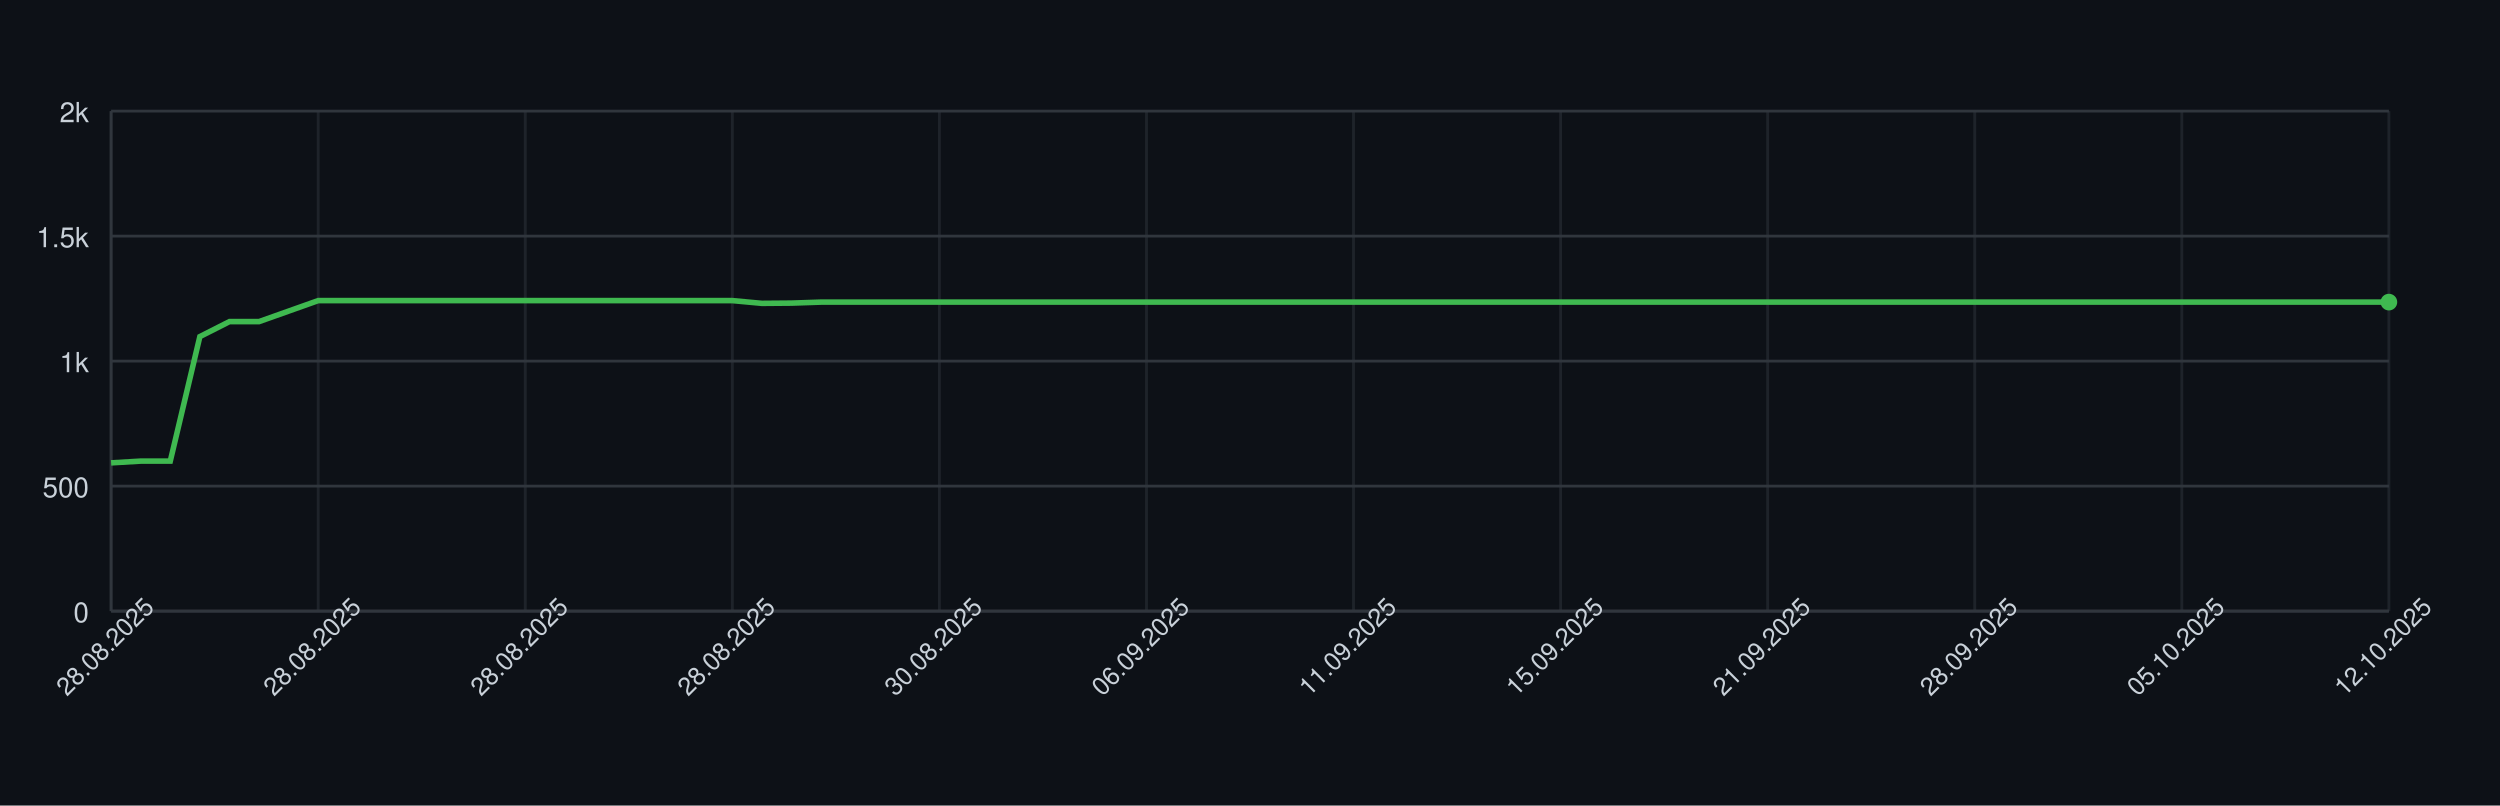
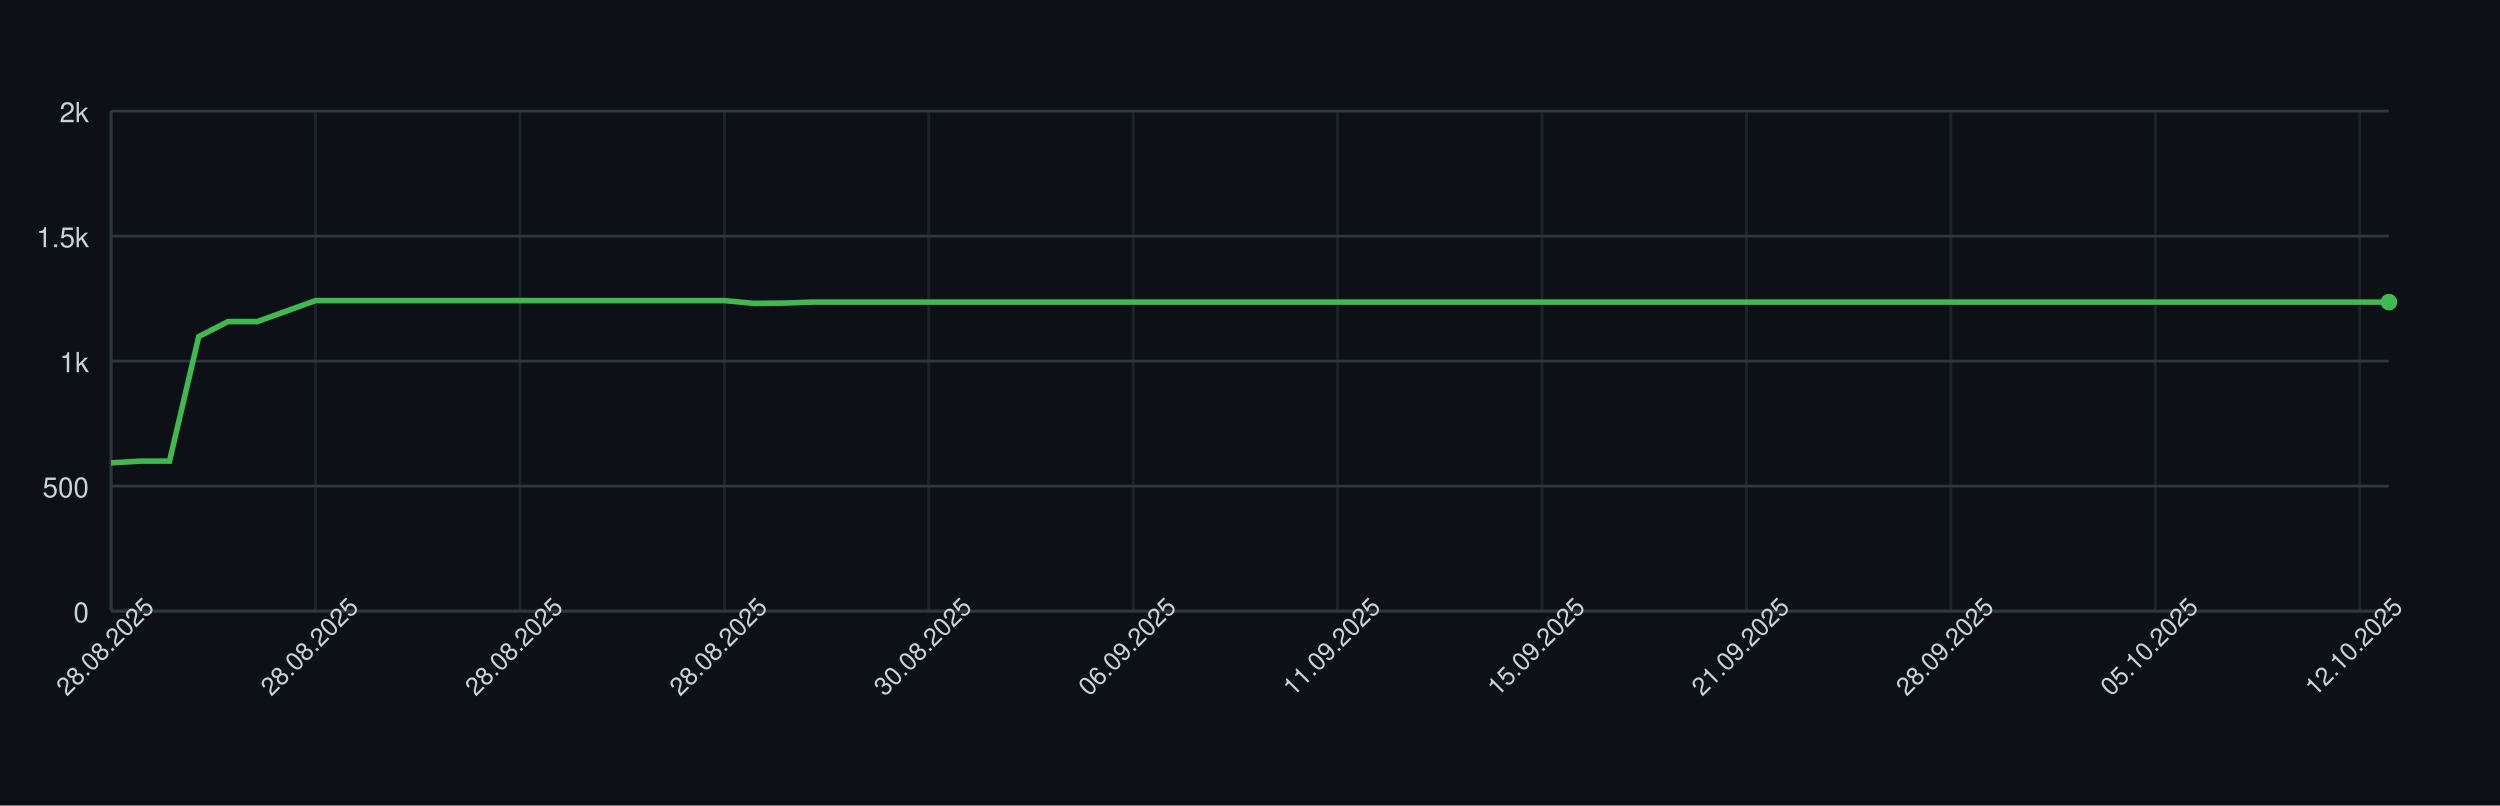
<svg xmlns="http://www.w3.org/2000/svg" width="900" height="290" style="font-family: -apple-system, BlinkMacSystemFont, 'Segoe UI', Helvetica, Arial, sans-serif;">
  <rect width="100%" height="100%" fill="#0d1117" />
  <g>
    <line x1="40" y1="220.00" x2="860" y2="220.00" stroke="#30363d" />
    <text x="32" y="224.00" font-size="10" fill="#c9d1d9" text-anchor="end">0</text>
    <line x1="40" y1="175.00" x2="860" y2="175.00" stroke="#30363d" />
    <text x="32" y="179.00" font-size="10" fill="#c9d1d9" text-anchor="end">500</text>
    <line x1="40" y1="130.00" x2="860" y2="130.00" stroke="#30363d" />
    <text x="32" y="134.00" font-size="10" fill="#c9d1d9" text-anchor="end">1k</text>
    <line x1="40" y1="85.00" x2="860" y2="85.00" stroke="#30363d" />
    <text x="32" y="89.00" font-size="10" fill="#c9d1d9" text-anchor="end">1.5k</text>
    <line x1="40" y1="40.00" x2="860" y2="40.00" stroke="#30363d" />
    <text x="32" y="44.00" font-size="10" fill="#c9d1d9" text-anchor="end">2k</text>
    <line x1="40.00" y1="40" x2="40.00" y2="220" stroke="#30363d" opacity="0.5" />
-     <line x1="114.55" y1="40" x2="114.55" y2="220" stroke="#30363d" opacity="0.5" />
-     <line x1="189.09" y1="40" x2="189.09" y2="220" stroke="#30363d" opacity="0.5" />
-     <line x1="263.64" y1="40" x2="263.64" y2="220" stroke="#30363d" opacity="0.5" />
-     <line x1="338.18" y1="40" x2="338.18" y2="220" stroke="#30363d" opacity="0.5" />
-     <line x1="412.73" y1="40" x2="412.73" y2="220" stroke="#30363d" opacity="0.5" />
-     <line x1="487.27" y1="40" x2="487.27" y2="220" stroke="#30363d" opacity="0.5" />
-     <line x1="561.82" y1="40" x2="561.82" y2="220" stroke="#30363d" opacity="0.5" />
-     <line x1="636.36" y1="40" x2="636.36" y2="220" stroke="#30363d" opacity="0.5" />
-     <line x1="710.91" y1="40" x2="710.91" y2="220" stroke="#30363d" opacity="0.5" />
-     <line x1="785.45" y1="40" x2="785.45" y2="220" stroke="#30363d" opacity="0.5" />
-     <line x1="860.00" y1="40" x2="860.00" y2="220" stroke="#30363d" opacity="0.5" />
+     <line x1="113.59" y1="40" x2="113.59" y2="220" stroke="#30363d" opacity="0.5" />
+     <line x1="187.18" y1="40" x2="187.18" y2="220" stroke="#30363d" opacity="0.5" />
+     <line x1="260.77" y1="40" x2="260.77" y2="220" stroke="#30363d" opacity="0.5" />
+     <line x1="334.36" y1="40" x2="334.36" y2="220" stroke="#30363d" opacity="0.5" />
+     <line x1="407.95" y1="40" x2="407.95" y2="220" stroke="#30363d" opacity="0.5" />
+     <line x1="481.54" y1="40" x2="481.54" y2="220" stroke="#30363d" opacity="0.5" />
+     <line x1="555.13" y1="40" x2="555.13" y2="220" stroke="#30363d" opacity="0.5" />
+     <line x1="628.72" y1="40" x2="628.72" y2="220" stroke="#30363d" opacity="0.5" />
+     <line x1="702.31" y1="40" x2="702.31" y2="220" stroke="#30363d" opacity="0.5" />
+     <line x1="775.90" y1="40" x2="775.90" y2="220" stroke="#30363d" opacity="0.5" />
+     <line x1="849.49" y1="40" x2="849.49" y2="220" stroke="#30363d" opacity="0.5" />
    <line x1="40" y1="220" x2="860" y2="220" stroke="#30363d" />
    <line x1="40" y1="40" x2="40" y2="220" stroke="#30363d" />
-     <path d="M 40.00 166.63 L 50.65 166.00 L 61.30 166.00 L 71.95 121.18 L 82.60 115.78 L 93.25 115.78 L 103.90 112.00 L 114.55 108.22 L 125.19 108.22 L 135.84 108.22 L 146.49 108.22 L 157.14 108.22 L 167.79 108.22 L 178.44 108.22 L 189.09 108.22 L 199.74 108.22 L 210.39 108.22 L 221.04 108.22 L 231.69 108.22 L 242.34 108.22 L 252.99 108.22 L 263.64 108.22 L 274.29 109.21 L 284.94 109.12 L 295.58 108.76 L 306.23 108.76 L 316.88 108.76 L 327.53 108.76 L 338.18 108.76 L 348.83 108.76 L 359.48 108.76 L 370.13 108.76 L 380.78 108.76 L 391.43 108.76 L 402.08 108.76 L 412.73 108.76 L 423.38 108.76 L 434.03 108.76 L 444.68 108.76 L 455.32 108.76 L 465.97 108.76 L 476.62 108.76 L 487.27 108.76 L 497.92 108.76 L 508.57 108.76 L 519.22 108.76 L 529.87 108.76 L 540.52 108.76 L 551.17 108.76 L 561.82 108.76 L 572.47 108.76 L 583.12 108.76 L 593.77 108.76 L 604.42 108.76 L 615.06 108.76 L 625.71 108.76 L 636.36 108.76 L 647.01 108.76 L 657.66 108.76 L 668.31 108.76 L 678.96 108.76 L 689.61 108.76 L 700.26 108.76 L 710.91 108.76 L 721.56 108.76 L 732.21 108.76 L 742.86 108.76 L 753.51 108.76 L 764.16 108.76 L 774.81 108.76 L 785.45 108.76 L 796.10 108.76 L 806.75 108.76 L 817.40 108.76 L 828.05 108.76 L 838.70 108.76 L 849.35 108.76 L 860.00 108.76" fill="none" stroke="#3fb950" stroke-width="2" />
+     <path d="M 40.00 166.63 L 50.51 166.00 L 61.03 166.00 L 71.54 121.18 L 82.05 115.78 L 92.56 115.78 L 103.08 112.00 L 113.59 108.22 L 124.10 108.22 L 134.62 108.22 L 145.13 108.22 L 155.64 108.22 L 166.15 108.22 L 176.67 108.22 L 187.18 108.22 L 197.69 108.22 L 208.21 108.22 L 218.72 108.22 L 229.23 108.22 L 239.74 108.22 L 250.26 108.22 L 260.77 108.22 L 271.28 109.21 L 281.79 109.12 L 292.31 108.76 L 302.82 108.76 L 313.33 108.76 L 323.85 108.76 L 334.36 108.76 L 344.87 108.76 L 355.38 108.76 L 365.90 108.76 L 376.41 108.76 L 386.92 108.76 L 397.44 108.76 L 407.95 108.76 L 418.46 108.76 L 428.97 108.76 L 439.49 108.76 L 450.00 108.76 L 460.51 108.76 L 471.03 108.76 L 481.54 108.76 L 492.05 108.76 L 502.56 108.76 L 513.08 108.76 L 523.59 108.76 L 534.10 108.76 L 544.62 108.76 L 555.13 108.76 L 565.64 108.76 L 576.15 108.76 L 586.67 108.76 L 597.18 108.76 L 607.69 108.76 L 618.21 108.76 L 628.72 108.76 L 639.23 108.76 L 649.74 108.76 L 660.26 108.76 L 670.77 108.76 L 681.28 108.76 L 691.79 108.76 L 702.31 108.76 L 712.82 108.76 L 723.33 108.76 L 733.85 108.76 L 744.36 108.76 L 754.87 108.76 L 765.38 108.76 L 775.90 108.76 L 786.41 108.76 L 796.92 108.76 L 807.44 108.76 L 817.95 108.76 L 828.46 108.76 L 838.97 108.76 L 849.49 108.76 L 860.00 108.76" fill="none" stroke="#3fb950" stroke-width="2" />
    <circle cx="860.00" cy="108.76" r="3" fill="#3fb950" />
    <text x="40.00" y="235.00" font-size="9" fill="#c9d1d9" text-anchor="middle" transform="rotate(-45 40.00 235.00)">28.08.2025</text>
-     <text x="114.55" y="235.00" font-size="9" fill="#c9d1d9" text-anchor="middle" transform="rotate(-45 114.55 235.00)">28.08.2025</text>
-     <text x="189.09" y="235.00" font-size="9" fill="#c9d1d9" text-anchor="middle" transform="rotate(-45 189.09 235.00)">28.08.2025</text>
-     <text x="263.64" y="235.00" font-size="9" fill="#c9d1d9" text-anchor="middle" transform="rotate(-45 263.64 235.00)">28.08.2025</text>
-     <text x="338.18" y="235.00" font-size="9" fill="#c9d1d9" text-anchor="middle" transform="rotate(-45 338.18 235.00)">30.08.2025</text>
-     <text x="412.73" y="235.00" font-size="9" fill="#c9d1d9" text-anchor="middle" transform="rotate(-45 412.73 235.00)">06.09.2025</text>
-     <text x="487.27" y="235.00" font-size="9" fill="#c9d1d9" text-anchor="middle" transform="rotate(-45 487.27 235.00)">11.09.2025</text>
-     <text x="561.82" y="235.00" font-size="9" fill="#c9d1d9" text-anchor="middle" transform="rotate(-45 561.82 235.00)">15.09.2025</text>
-     <text x="636.36" y="235.00" font-size="9" fill="#c9d1d9" text-anchor="middle" transform="rotate(-45 636.36 235.00)">21.09.2025</text>
-     <text x="710.91" y="235.00" font-size="9" fill="#c9d1d9" text-anchor="middle" transform="rotate(-45 710.91 235.00)">28.09.2025</text>
-     <text x="785.45" y="235.00" font-size="9" fill="#c9d1d9" text-anchor="middle" transform="rotate(-45 785.45 235.00)">05.10.2025</text>
-     <text x="860.00" y="235.00" font-size="9" fill="#c9d1d9" text-anchor="middle" transform="rotate(-45 860.00 235.00)">12.10.2025</text>
+     <text x="113.59" y="235.00" font-size="9" fill="#c9d1d9" text-anchor="middle" transform="rotate(-45 113.59 235.00)">28.08.2025</text>
+     <text x="187.18" y="235.00" font-size="9" fill="#c9d1d9" text-anchor="middle" transform="rotate(-45 187.18 235.00)">28.08.2025</text>
+     <text x="260.77" y="235.00" font-size="9" fill="#c9d1d9" text-anchor="middle" transform="rotate(-45 260.77 235.00)">28.08.2025</text>
+     <text x="334.36" y="235.00" font-size="9" fill="#c9d1d9" text-anchor="middle" transform="rotate(-45 334.36 235.00)">30.08.2025</text>
+     <text x="407.95" y="235.00" font-size="9" fill="#c9d1d9" text-anchor="middle" transform="rotate(-45 407.95 235.00)">06.09.2025</text>
+     <text x="481.54" y="235.00" font-size="9" fill="#c9d1d9" text-anchor="middle" transform="rotate(-45 481.54 235.00)">11.09.2025</text>
+     <text x="555.13" y="235.00" font-size="9" fill="#c9d1d9" text-anchor="middle" transform="rotate(-45 555.13 235.00)">15.09.2025</text>
+     <text x="628.72" y="235.00" font-size="9" fill="#c9d1d9" text-anchor="middle" transform="rotate(-45 628.72 235.00)">21.09.2025</text>
+     <text x="702.31" y="235.00" font-size="9" fill="#c9d1d9" text-anchor="middle" transform="rotate(-45 702.31 235.00)">28.09.2025</text>
+     <text x="775.90" y="235.00" font-size="9" fill="#c9d1d9" text-anchor="middle" transform="rotate(-45 775.90 235.00)">05.10.2025</text>
+     <text x="849.49" y="235.00" font-size="9" fill="#c9d1d9" text-anchor="middle" transform="rotate(-45 849.49 235.00)">12.10.2025</text>
  </g>
</svg>
